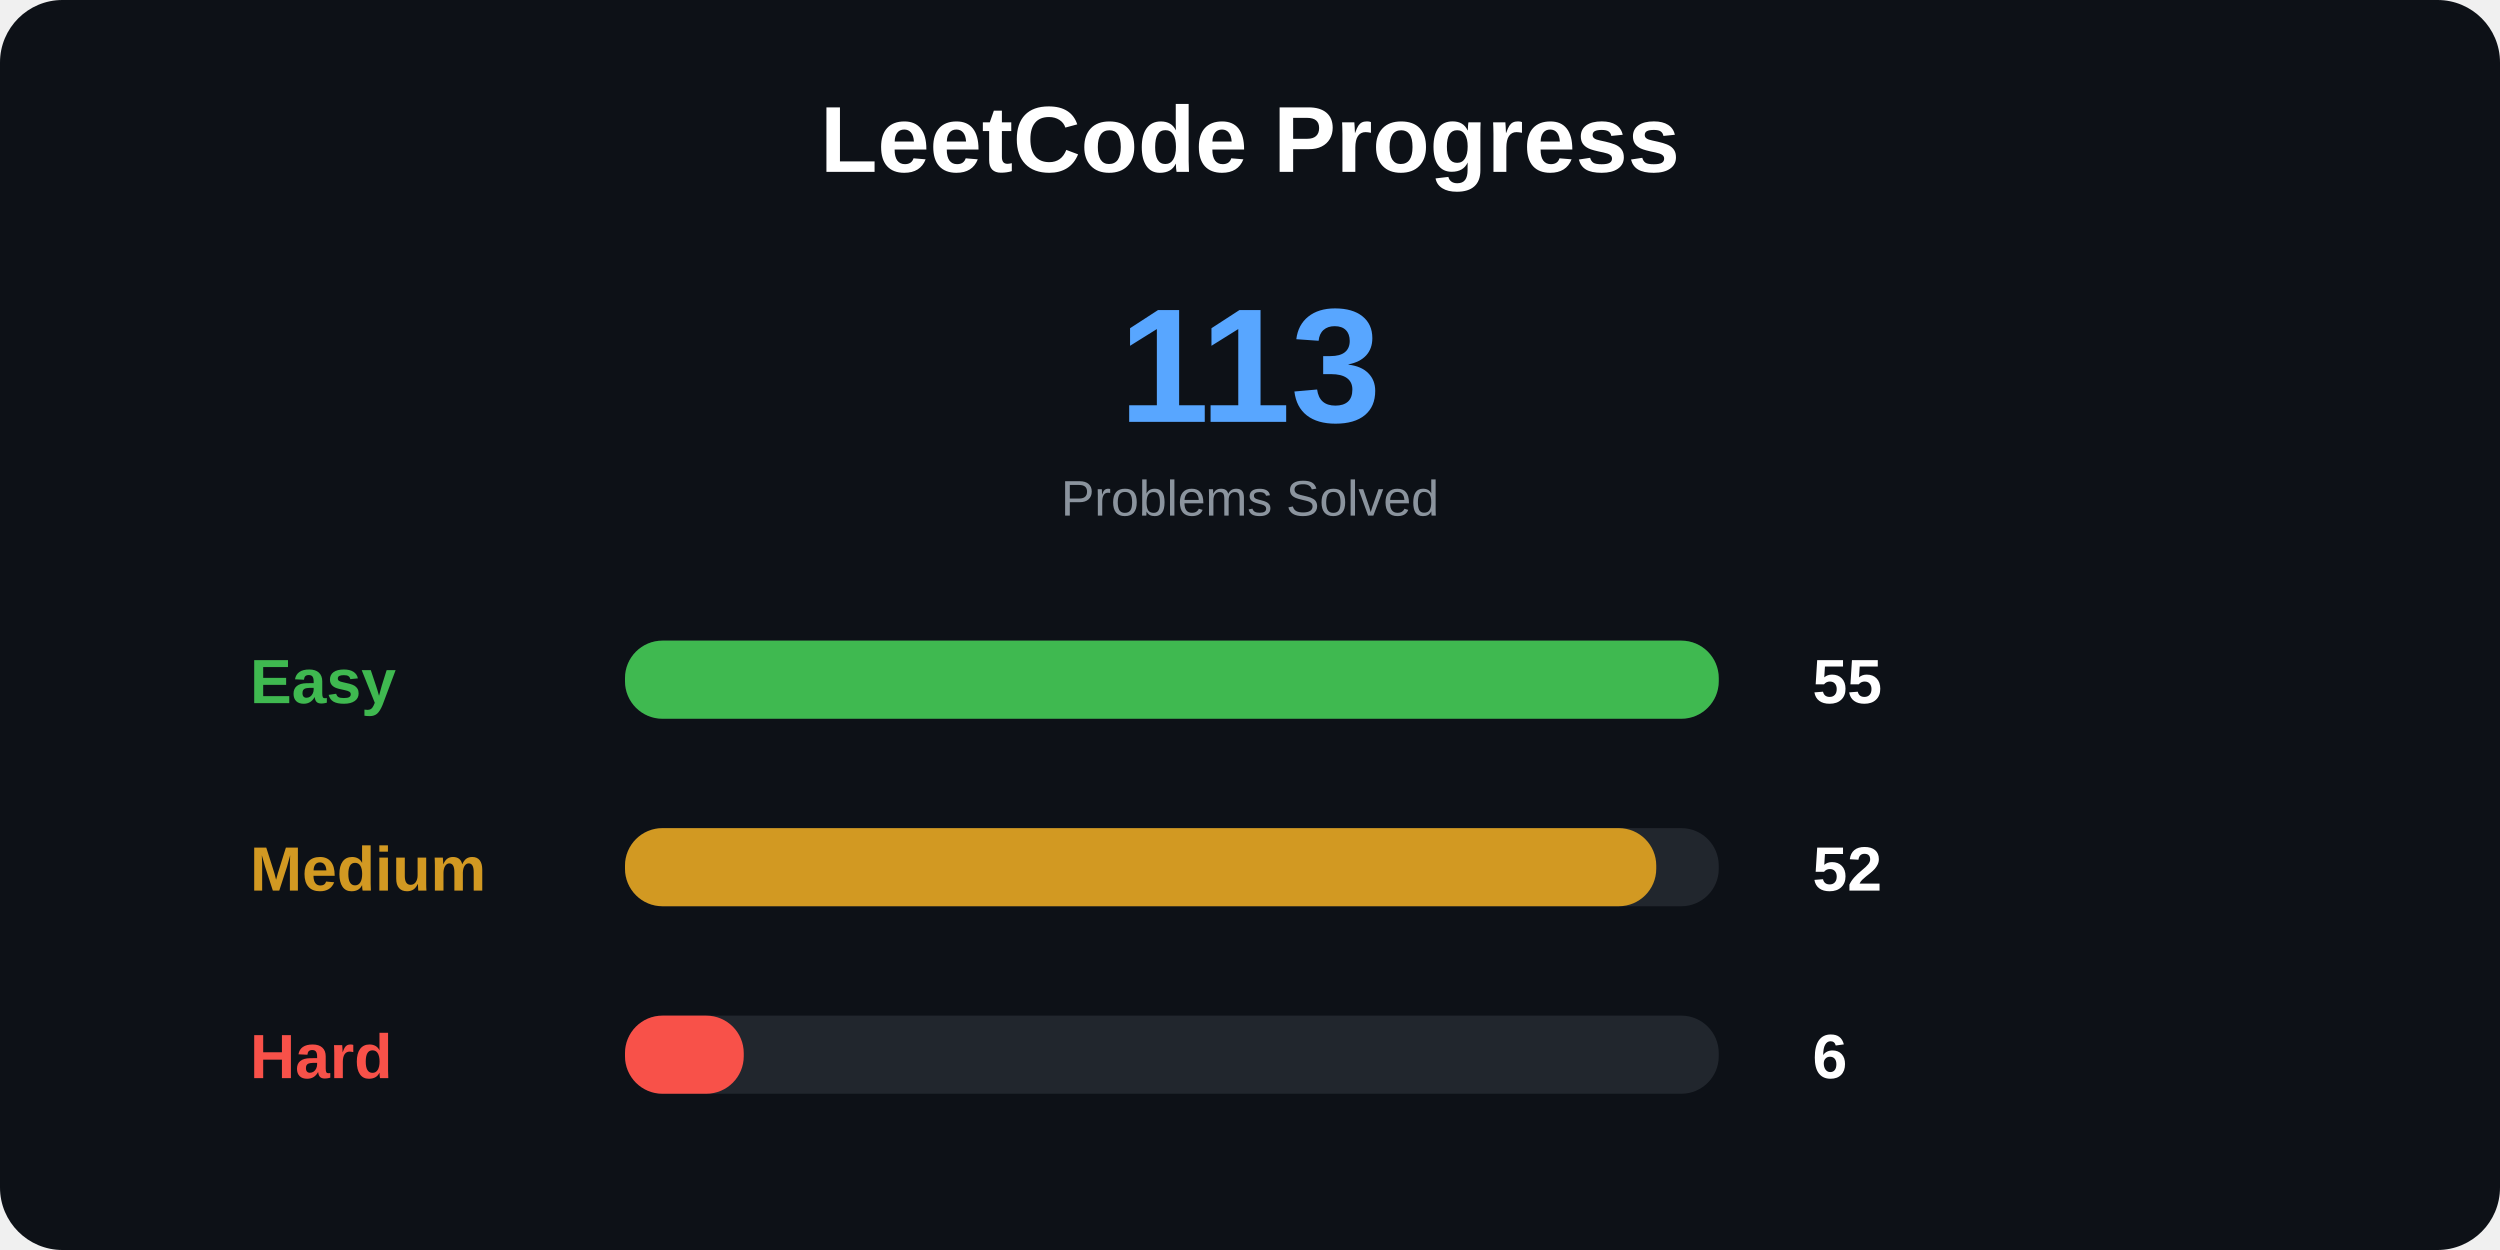
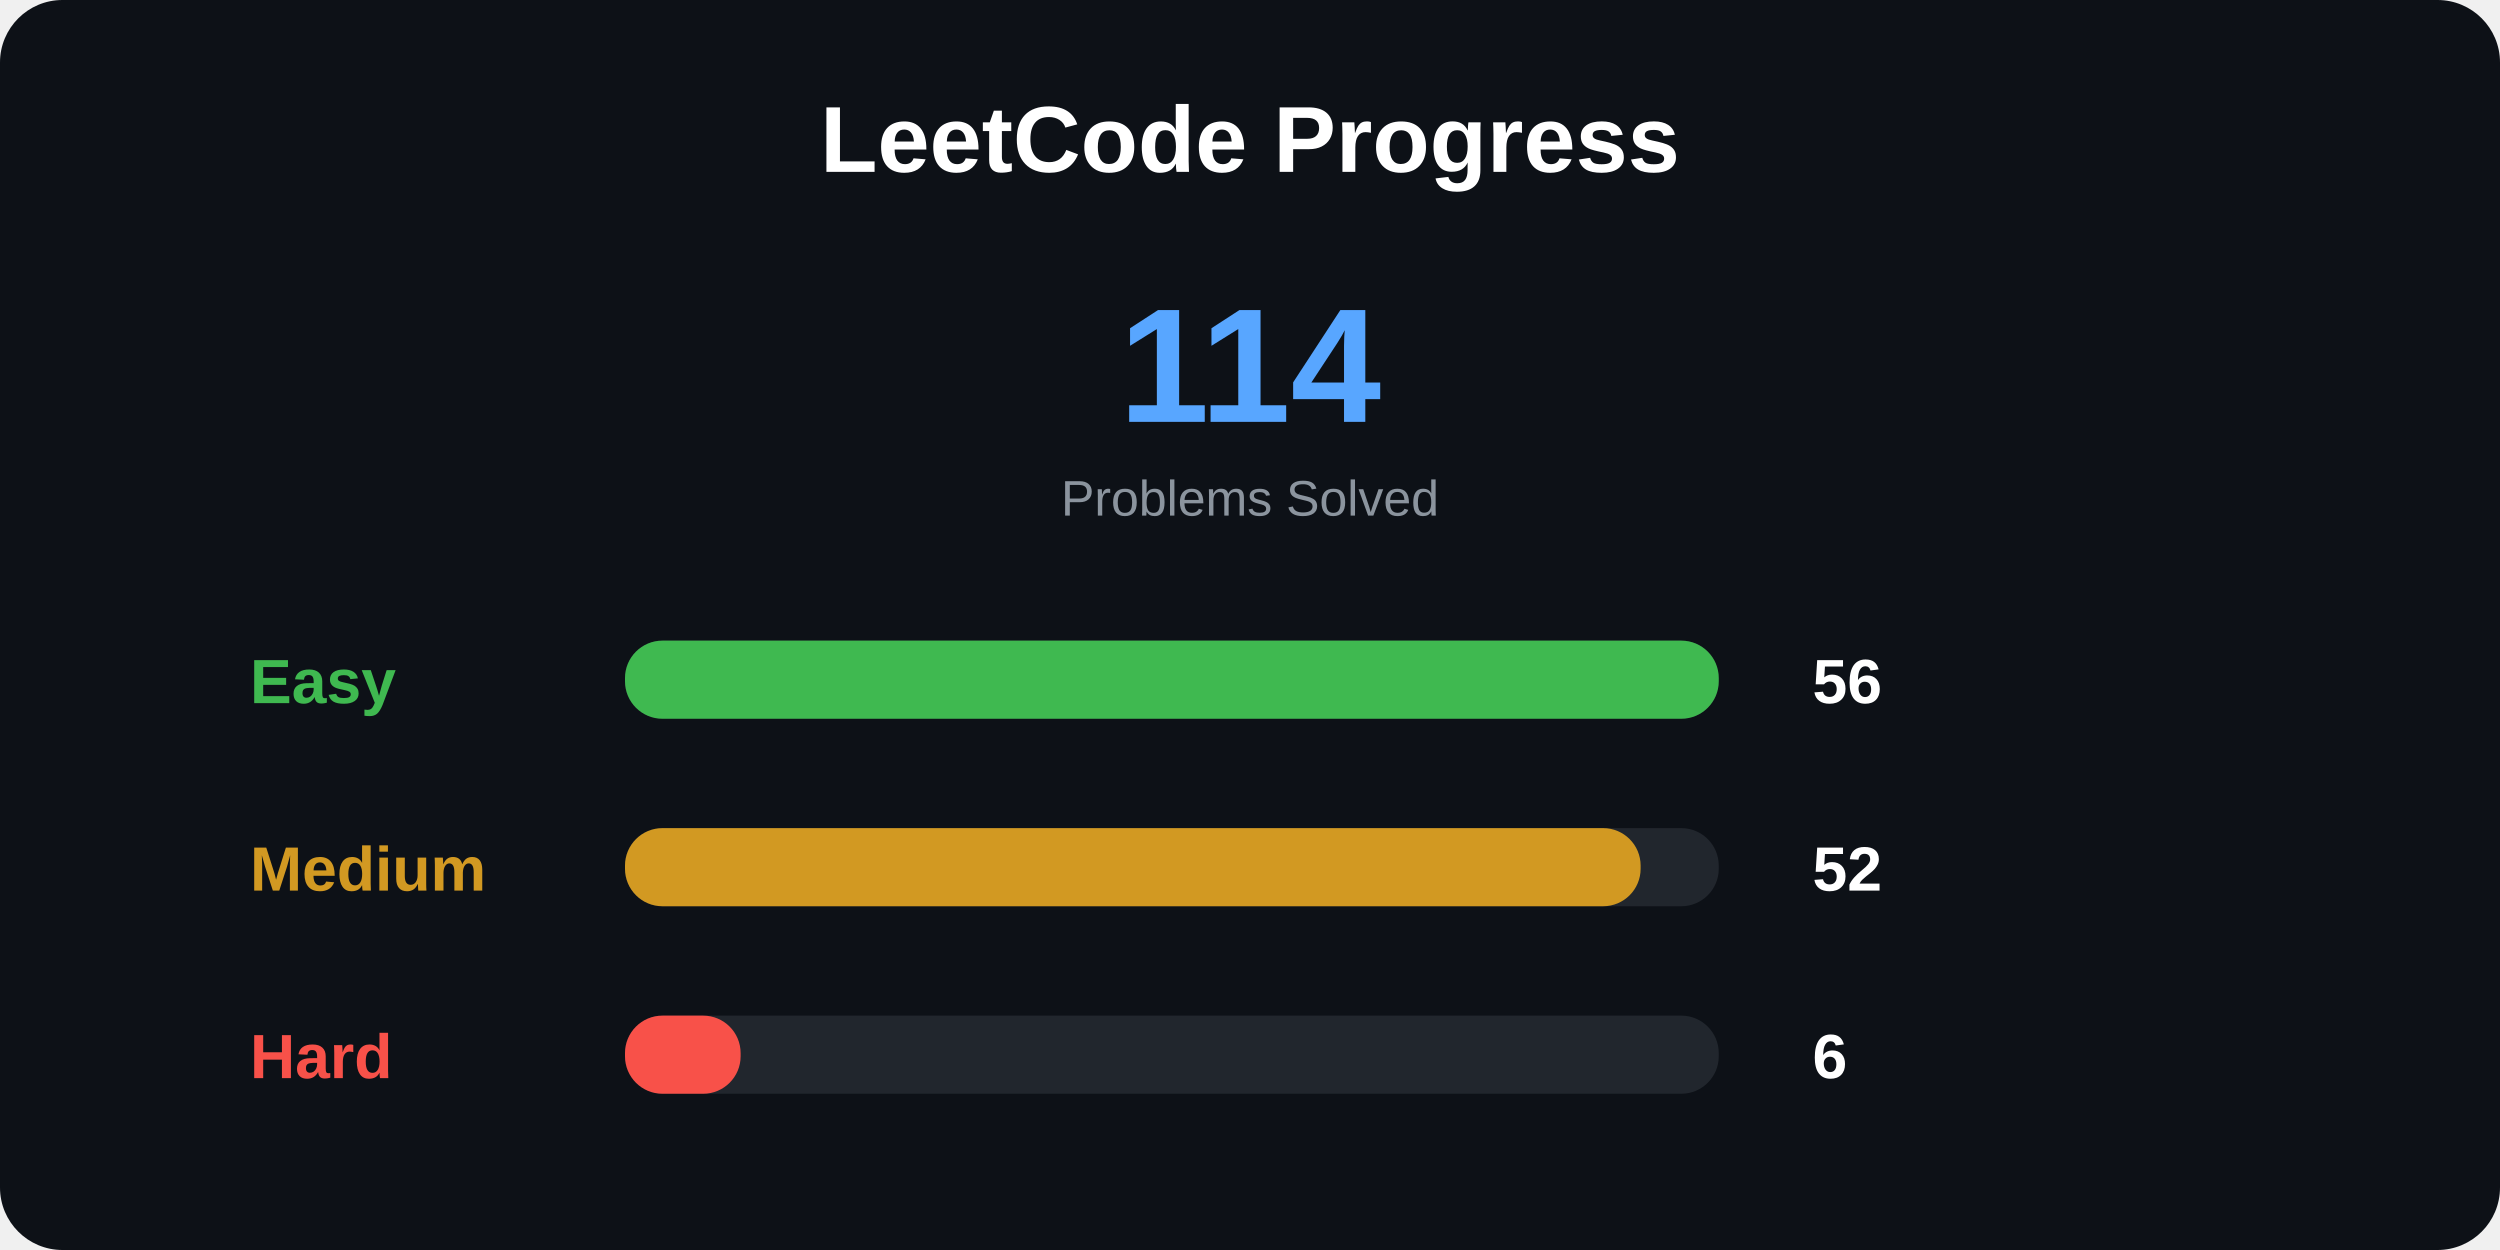
<svg xmlns="http://www.w3.org/2000/svg" width="800" height="400">
  <style>
.title {
    font: bold 30px Arial;
}

.total {
    font: bold 52px Arial;
}

.label {
    font: bold 20px Arial;
}

.number {
    font: bold 20px Arial;
}

.small {
    font: 16px Arial;
}
</style>
  <rect width="100%" height="100%" rx="20" fill="#0d1117" />
  <text x="400" y="55" text-anchor="middle" class="title" fill="white">
LeetCode Progress
</text>
  <text x="400" y="135" text-anchor="middle" class="total" fill="#58a6ff">
- 113
+ 114
</text>
  <text x="400" y="165" text-anchor="middle" class="small" fill="#8b949e">
Problems Solved
</text>
  <text x="80" y="225" class="label" fill="#3fb950">
Easy
</text>
  <rect x="200" y="205" width="350" height="25" rx="12" fill="#21262d" />
  <rect x="200" y="205" width="350" height="25" rx="12" fill="#3fb950" />
  <text x="580" y="225" class="number" fill="white">
- 55
+ 56
</text>
  <text x="80" y="285" class="label" fill="#d29922">
Medium
</text>
  <rect x="200" y="265" width="350" height="25" rx="12" fill="#21262d" />
-   <rect x="200" y="265" width="330" height="25" rx="12" fill="#d29922" />
+   <rect x="200" y="265" width="325" height="25" rx="12" fill="#d29922" />
  <text x="580" y="285" class="number" fill="white">
52
</text>
  <text x="80" y="345" class="label" fill="#f85149">
Hard
</text>
  <rect x="200" y="325" width="350" height="25" rx="12" fill="#21262d" />
-   <rect x="200" y="325" width="38" height="25" rx="12" fill="#f85149" />
+   <rect x="200" y="325" width="37" height="25" rx="12" fill="#f85149" />
  <text x="580" y="345" class="number" fill="white">
6
</text>
</svg>
